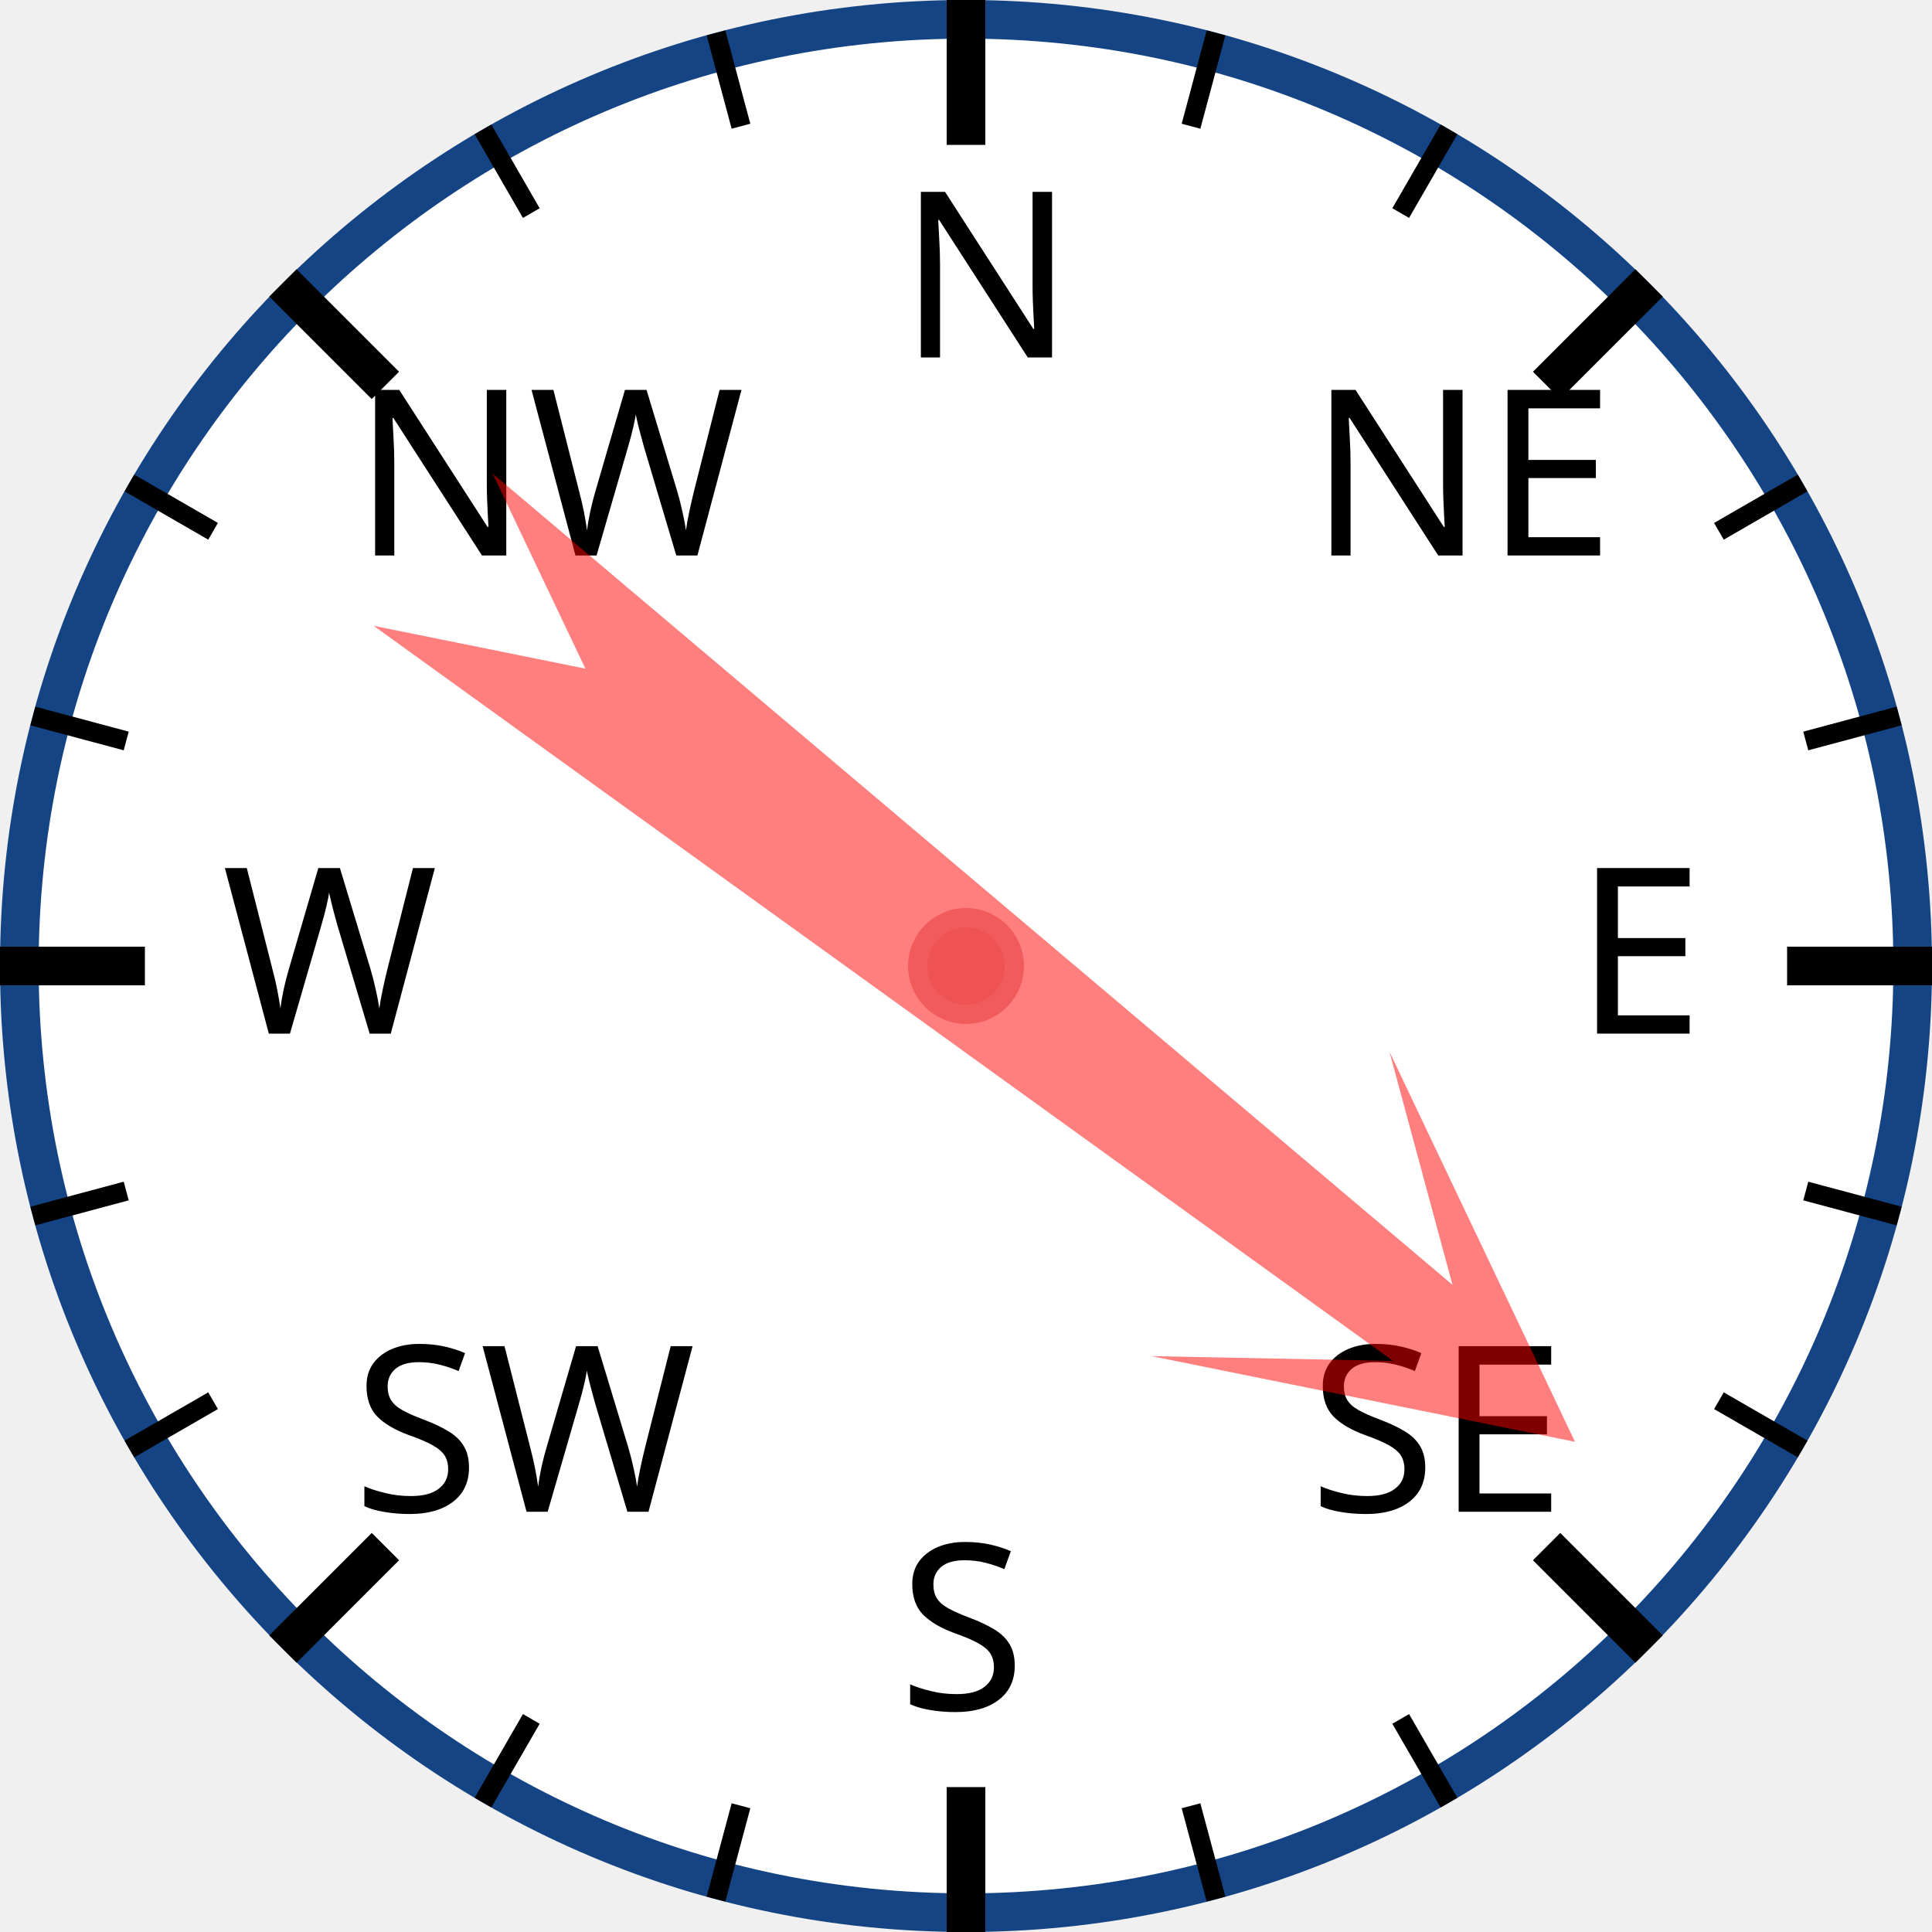
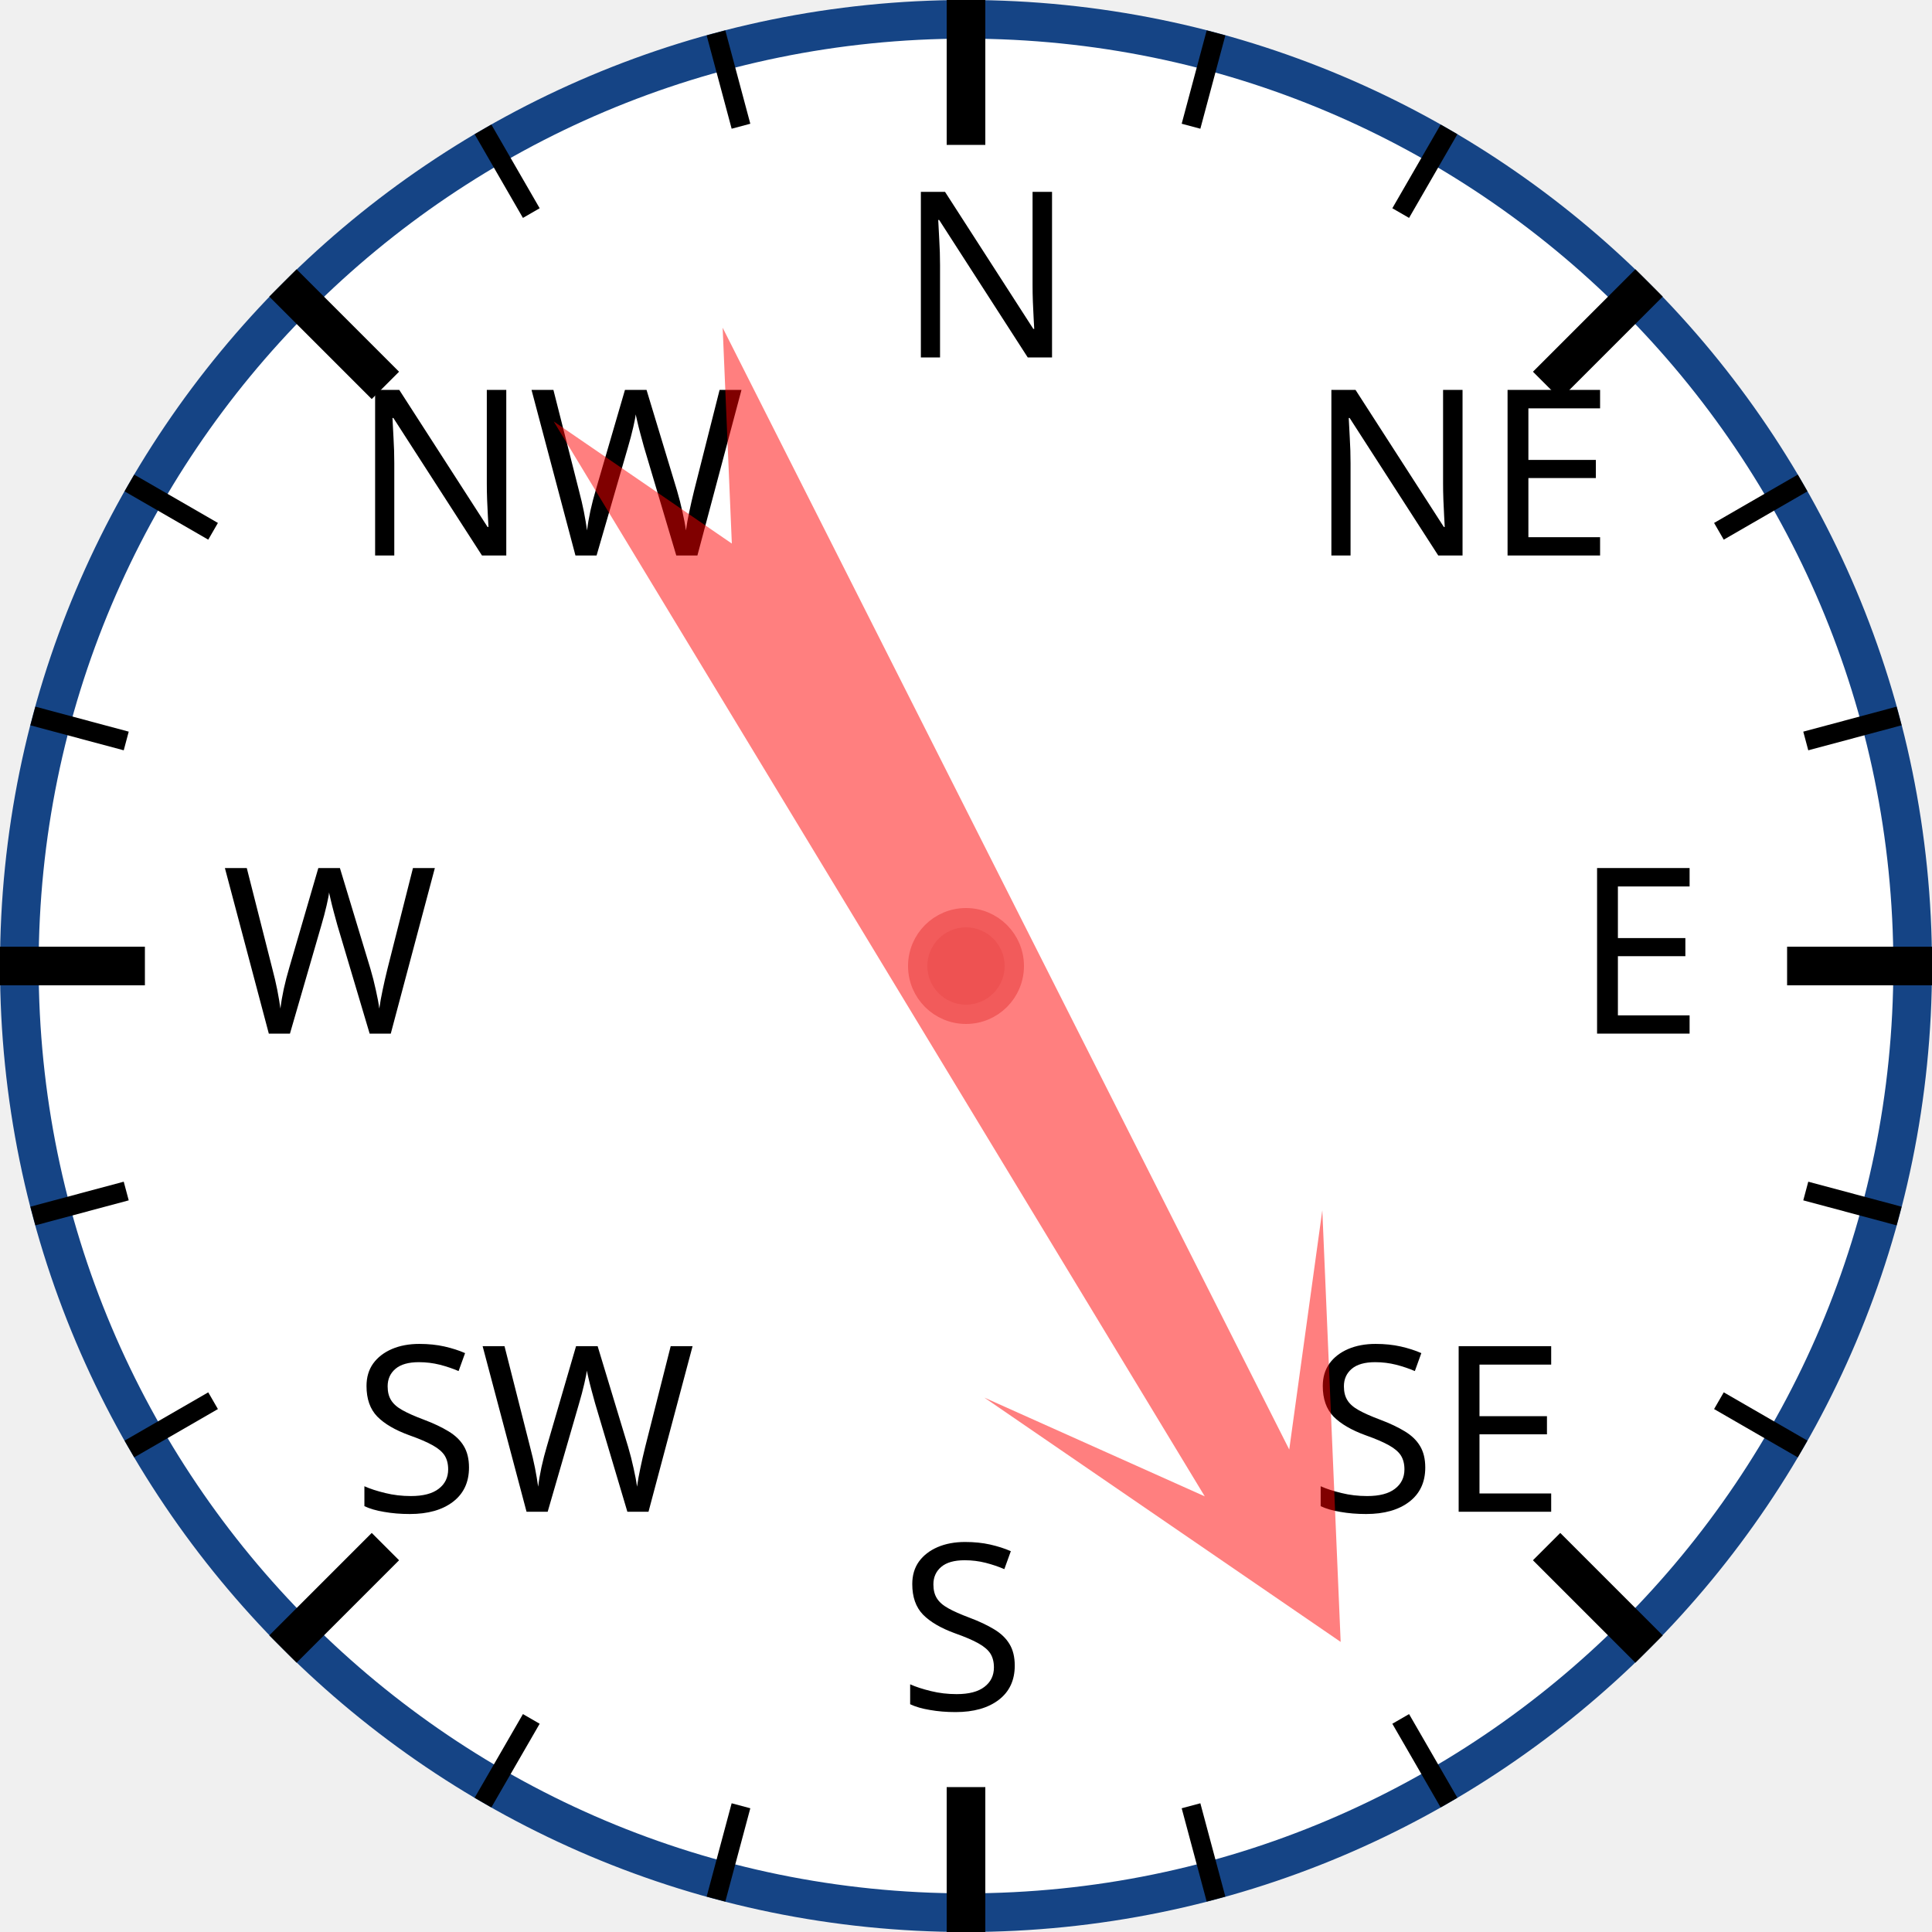
<svg xmlns="http://www.w3.org/2000/svg" width="120px" height="120px" viewBox="0 0 200 200">
  <circle cx="100" cy="100" r="98" style="fill: white; stroke: #154485; stroke-width: 4;" />
  <text x="93.0" y="37.0" style="font-family: sans-serif; font-size: 18pt;">N</text>
  <line x1="100.0" y1="0.0" x2="100.0" y2="15.0" style="stroke: black; stroke-width: 4;" />
  <line x1="74.118" y1="3.407" x2="76.706" y2="13.067" style="stroke: black; stroke-width: 2;" />
  <line x1="50" y1="13.397" x2="55" y2="22.058" style="stroke: black; stroke-width: 2;" />
  <text x="36.503" y="57.503" style="font-family: sans-serif; font-size: 18pt;">NW</text>
  <line x1="29.289" y1="29.289" x2="39.896" y2="39.896" style="stroke: black; stroke-width: 4;" />
  <line x1="13.397" y1="50" x2="22.058" y2="55" style="stroke: black; stroke-width: 2;" />
  <line x1="3.407" y1="74.118" x2="13.067" y2="76.706" style="stroke: black; stroke-width: 2;" />
  <text x="23.0" y="107.0" style="font-family: sans-serif; font-size: 18pt;">W</text>
  <line x1="0.0" y1="100.0" x2="15.0" y2="100.0" style="stroke: black; stroke-width: 4;" />
  <line x1="3.407" y1="125.882" x2="13.067" y2="123.294" style="stroke: black; stroke-width: 2;" />
  <line x1="13.397" y1="150" x2="22.058" y2="145" style="stroke: black; stroke-width: 2;" />
  <text x="36.503" y="156.497" style="font-family: sans-serif; font-size: 18pt;">SW</text>
  <line x1="29.289" y1="170.711" x2="39.896" y2="160.104" style="stroke: black; stroke-width: 4;" />
  <line x1="50" y1="186.603" x2="55" y2="177.942" style="stroke: black; stroke-width: 2;" />
  <line x1="74.118" y1="196.593" x2="76.706" y2="186.933" style="stroke: black; stroke-width: 2;" />
  <text x="93" y="177.0" style="font-family: sans-serif; font-size: 18pt;">S</text>
  <line x1="100" y1="200.0" x2="100" y2="185.0" style="stroke: black; stroke-width: 4;" />
  <line x1="125.882" y1="196.593" x2="123.294" y2="186.933" style="stroke: black; stroke-width: 2;" />
  <line x1="150.0" y1="186.603" x2="145.0" y2="177.942" style="stroke: black; stroke-width: 2;" />
  <text x="135.497" y="156.497" style="font-family: sans-serif; font-size: 18pt;">SE</text>
  <line x1="170.711" y1="170.711" x2="160.104" y2="160.104" style="stroke: black; stroke-width: 4;" />
  <line x1="186.603" y1="150" x2="177.942" y2="145" style="stroke: black; stroke-width: 2;" />
  <line x1="196.593" y1="125.882" x2="186.933" y2="123.294" style="stroke: black; stroke-width: 2;" />
  <text x="163.0" y="107" style="font-family: sans-serif; font-size: 18pt;">E</text>
  <line x1="200.0" y1="100" x2="185.0" y2="100" style="stroke: black; stroke-width: 4;" />
  <line x1="196.593" y1="74.118" x2="186.933" y2="76.706" style="stroke: black; stroke-width: 2;" />
  <line x1="186.603" y1="50" x2="177.942" y2="55" style="stroke: black; stroke-width: 2;" />
  <text x="135.497" y="57.503" style="font-family: sans-serif; font-size: 18pt;">NE</text>
  <line x1="170.711" y1="29.289" x2="160.104" y2="39.896" style="stroke: black; stroke-width: 4;" />
  <line x1="150" y1="13.397" x2="145" y2="22.058" style="stroke: black; stroke-width: 2;" />
  <line x1="125.882" y1="3.407" x2="123.294" y2="13.067" style="stroke: black; stroke-width: 2;" />
-   <polygon points="100 20 120 60 105 40 110 170 100 150 90 170 95 40 80 60" style="fill: red; fill-opacity: 0.5;" transform="rotate(128,100,100)" />
+   <polygon points="100 20 120 60 105 40 110 170 100 150 90 170 95 40 80 60" style="fill: red; fill-opacity: 0.5;" transform="rotate(151,100,100)" />
  <circle cx="100" cy="100" r="5" style="fill: #EE5252; stroke: #F25B5B; stroke-width: 2;" />
</svg>
